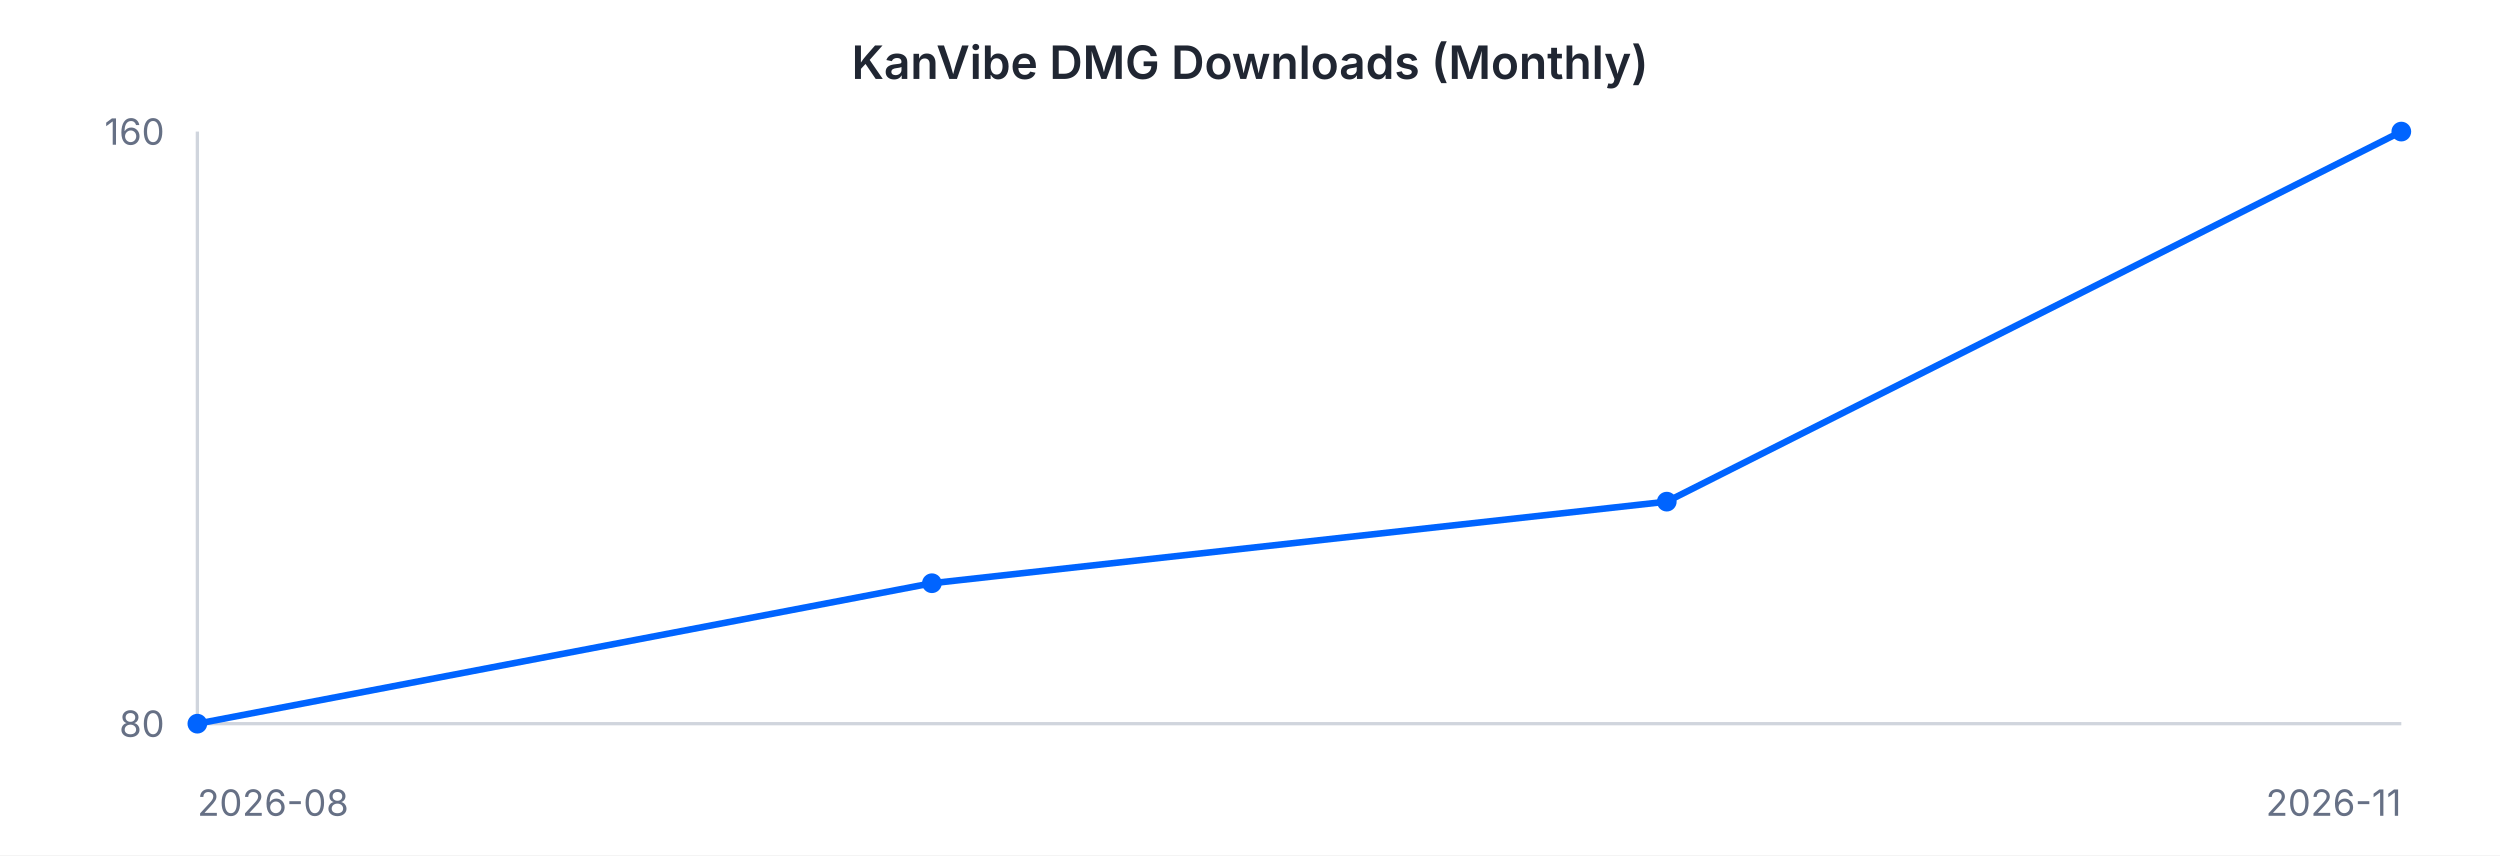
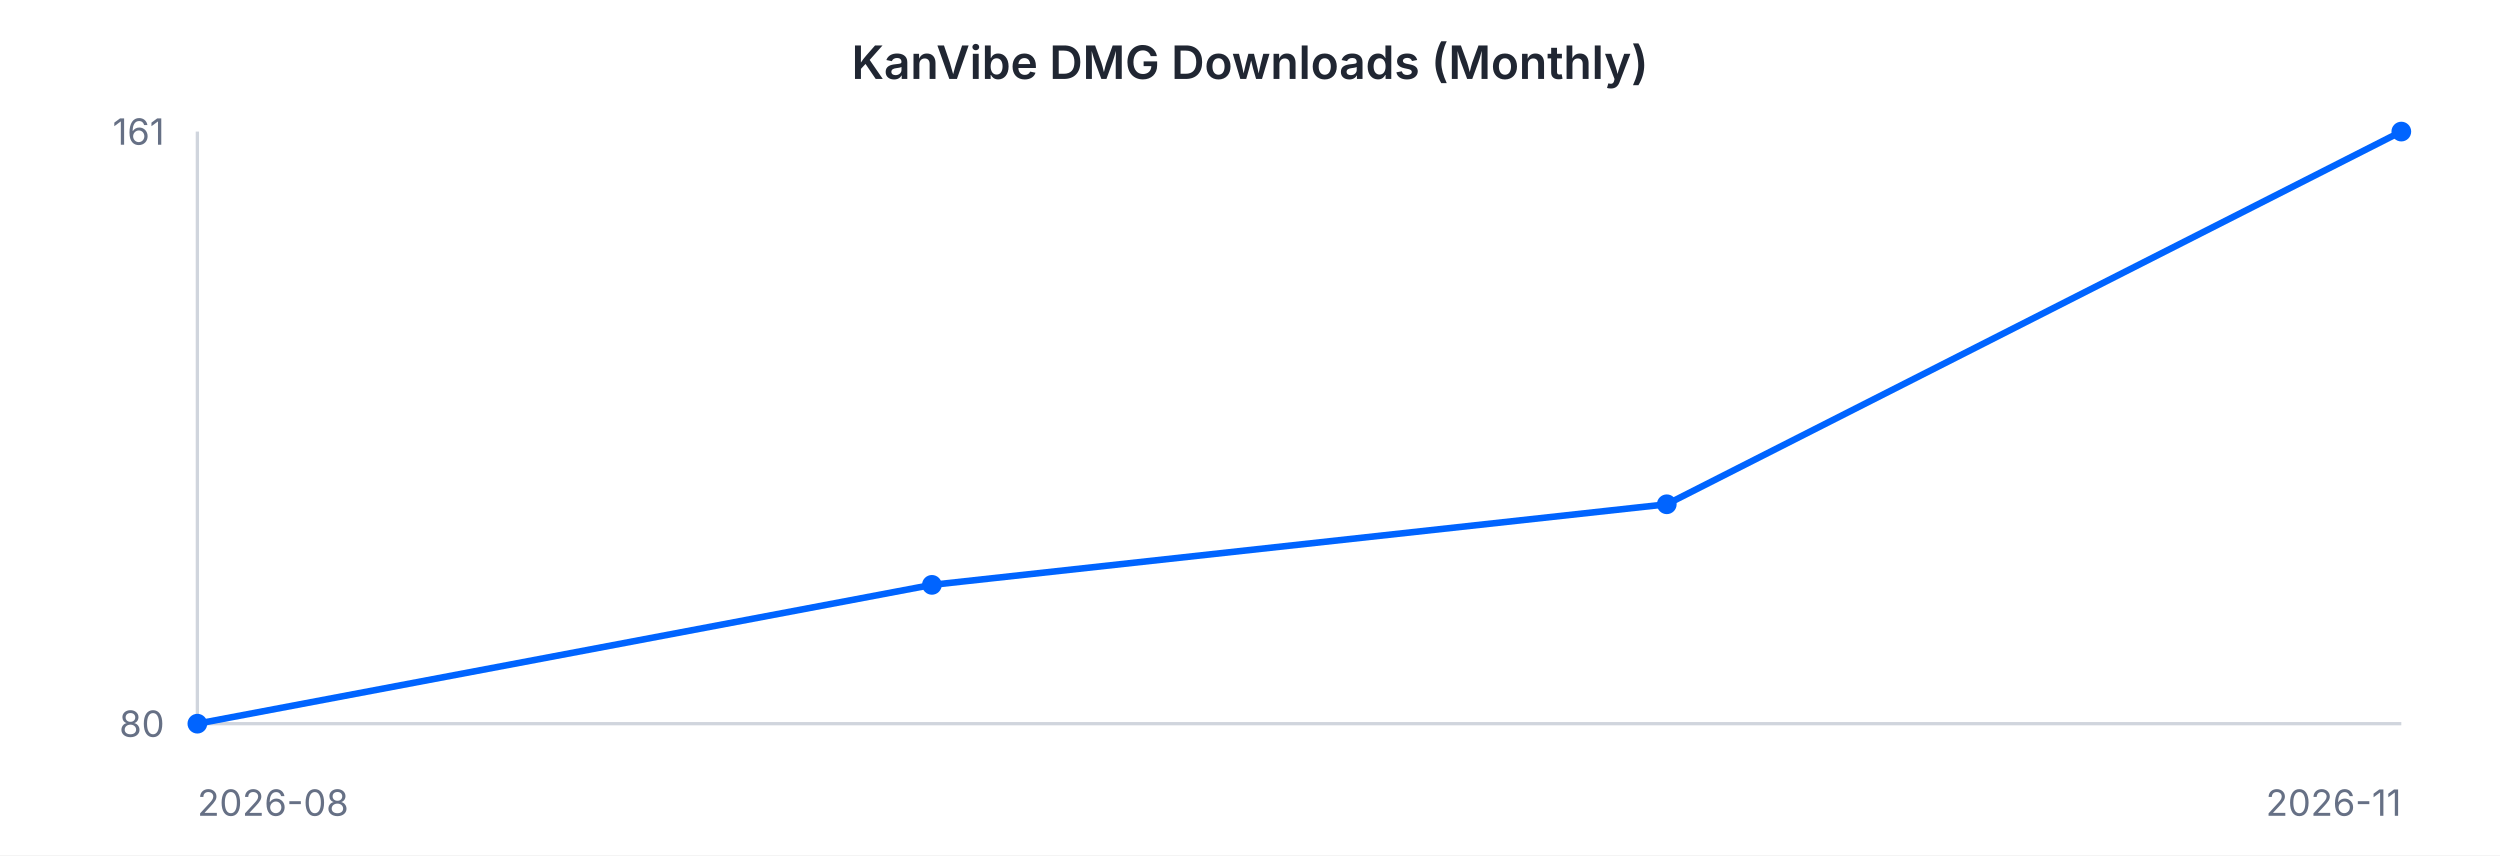
<svg xmlns="http://www.w3.org/2000/svg" width="760" height="260" viewBox="0 0 760 260" font-family="-apple-system, BlinkMacSystemFont, 'Segoe UI', sans-serif">
  <rect width="760" height="260" fill="#ffffff" />
  <text x="380" y="24" text-anchor="middle" font-size="14" font-weight="600" fill="#202632">KanVibe DMG Downloads (Monthly)</text>
  <line x1="60" y1="40" x2="60" y2="220" stroke="#d0d5dd" stroke-width="1" />
  <line x1="60" y1="220" x2="730" y2="220" stroke="#d0d5dd" stroke-width="1" />
-   <path d="M 60.0 220.0 L 283.3 177.3 L 506.7 152.5 L 730.0 40.0" fill="none" stroke="#0064FF" stroke-width="2" />
+   <path d="M 60.0 220.0 L 283.3 177.8 L 506.7 153.3 L 730.0 40.0" fill="none" stroke="#0064FF" stroke-width="2" />
  <circle cx="60.0" cy="220.0" r="3" fill="#0064FF" />
-   <circle cx="283.3" cy="177.3" r="3" fill="#0064FF" />
-   <circle cx="506.7" cy="152.5" r="3" fill="#0064FF" />
+   <circle cx="283.3" cy="177.8" r="3" fill="#0064FF" />
+   <circle cx="506.7" cy="153.3" r="3" fill="#0064FF" />
  <circle cx="730.0" cy="40.0" r="3" fill="#0064FF" />
-   <text x="50" y="44" text-anchor="end" font-size="11" fill="#667085">160</text>
+   <text x="50" y="44" text-anchor="end" font-size="11" fill="#667085">161</text>
  <text x="50" y="224" text-anchor="end" font-size="11" fill="#667085">80</text>
  <text x="60" y="248" text-anchor="start" font-size="11" fill="#667085">2026-08</text>
  <text x="730" y="248" text-anchor="end" font-size="11" fill="#667085">2026-11</text>
</svg>
